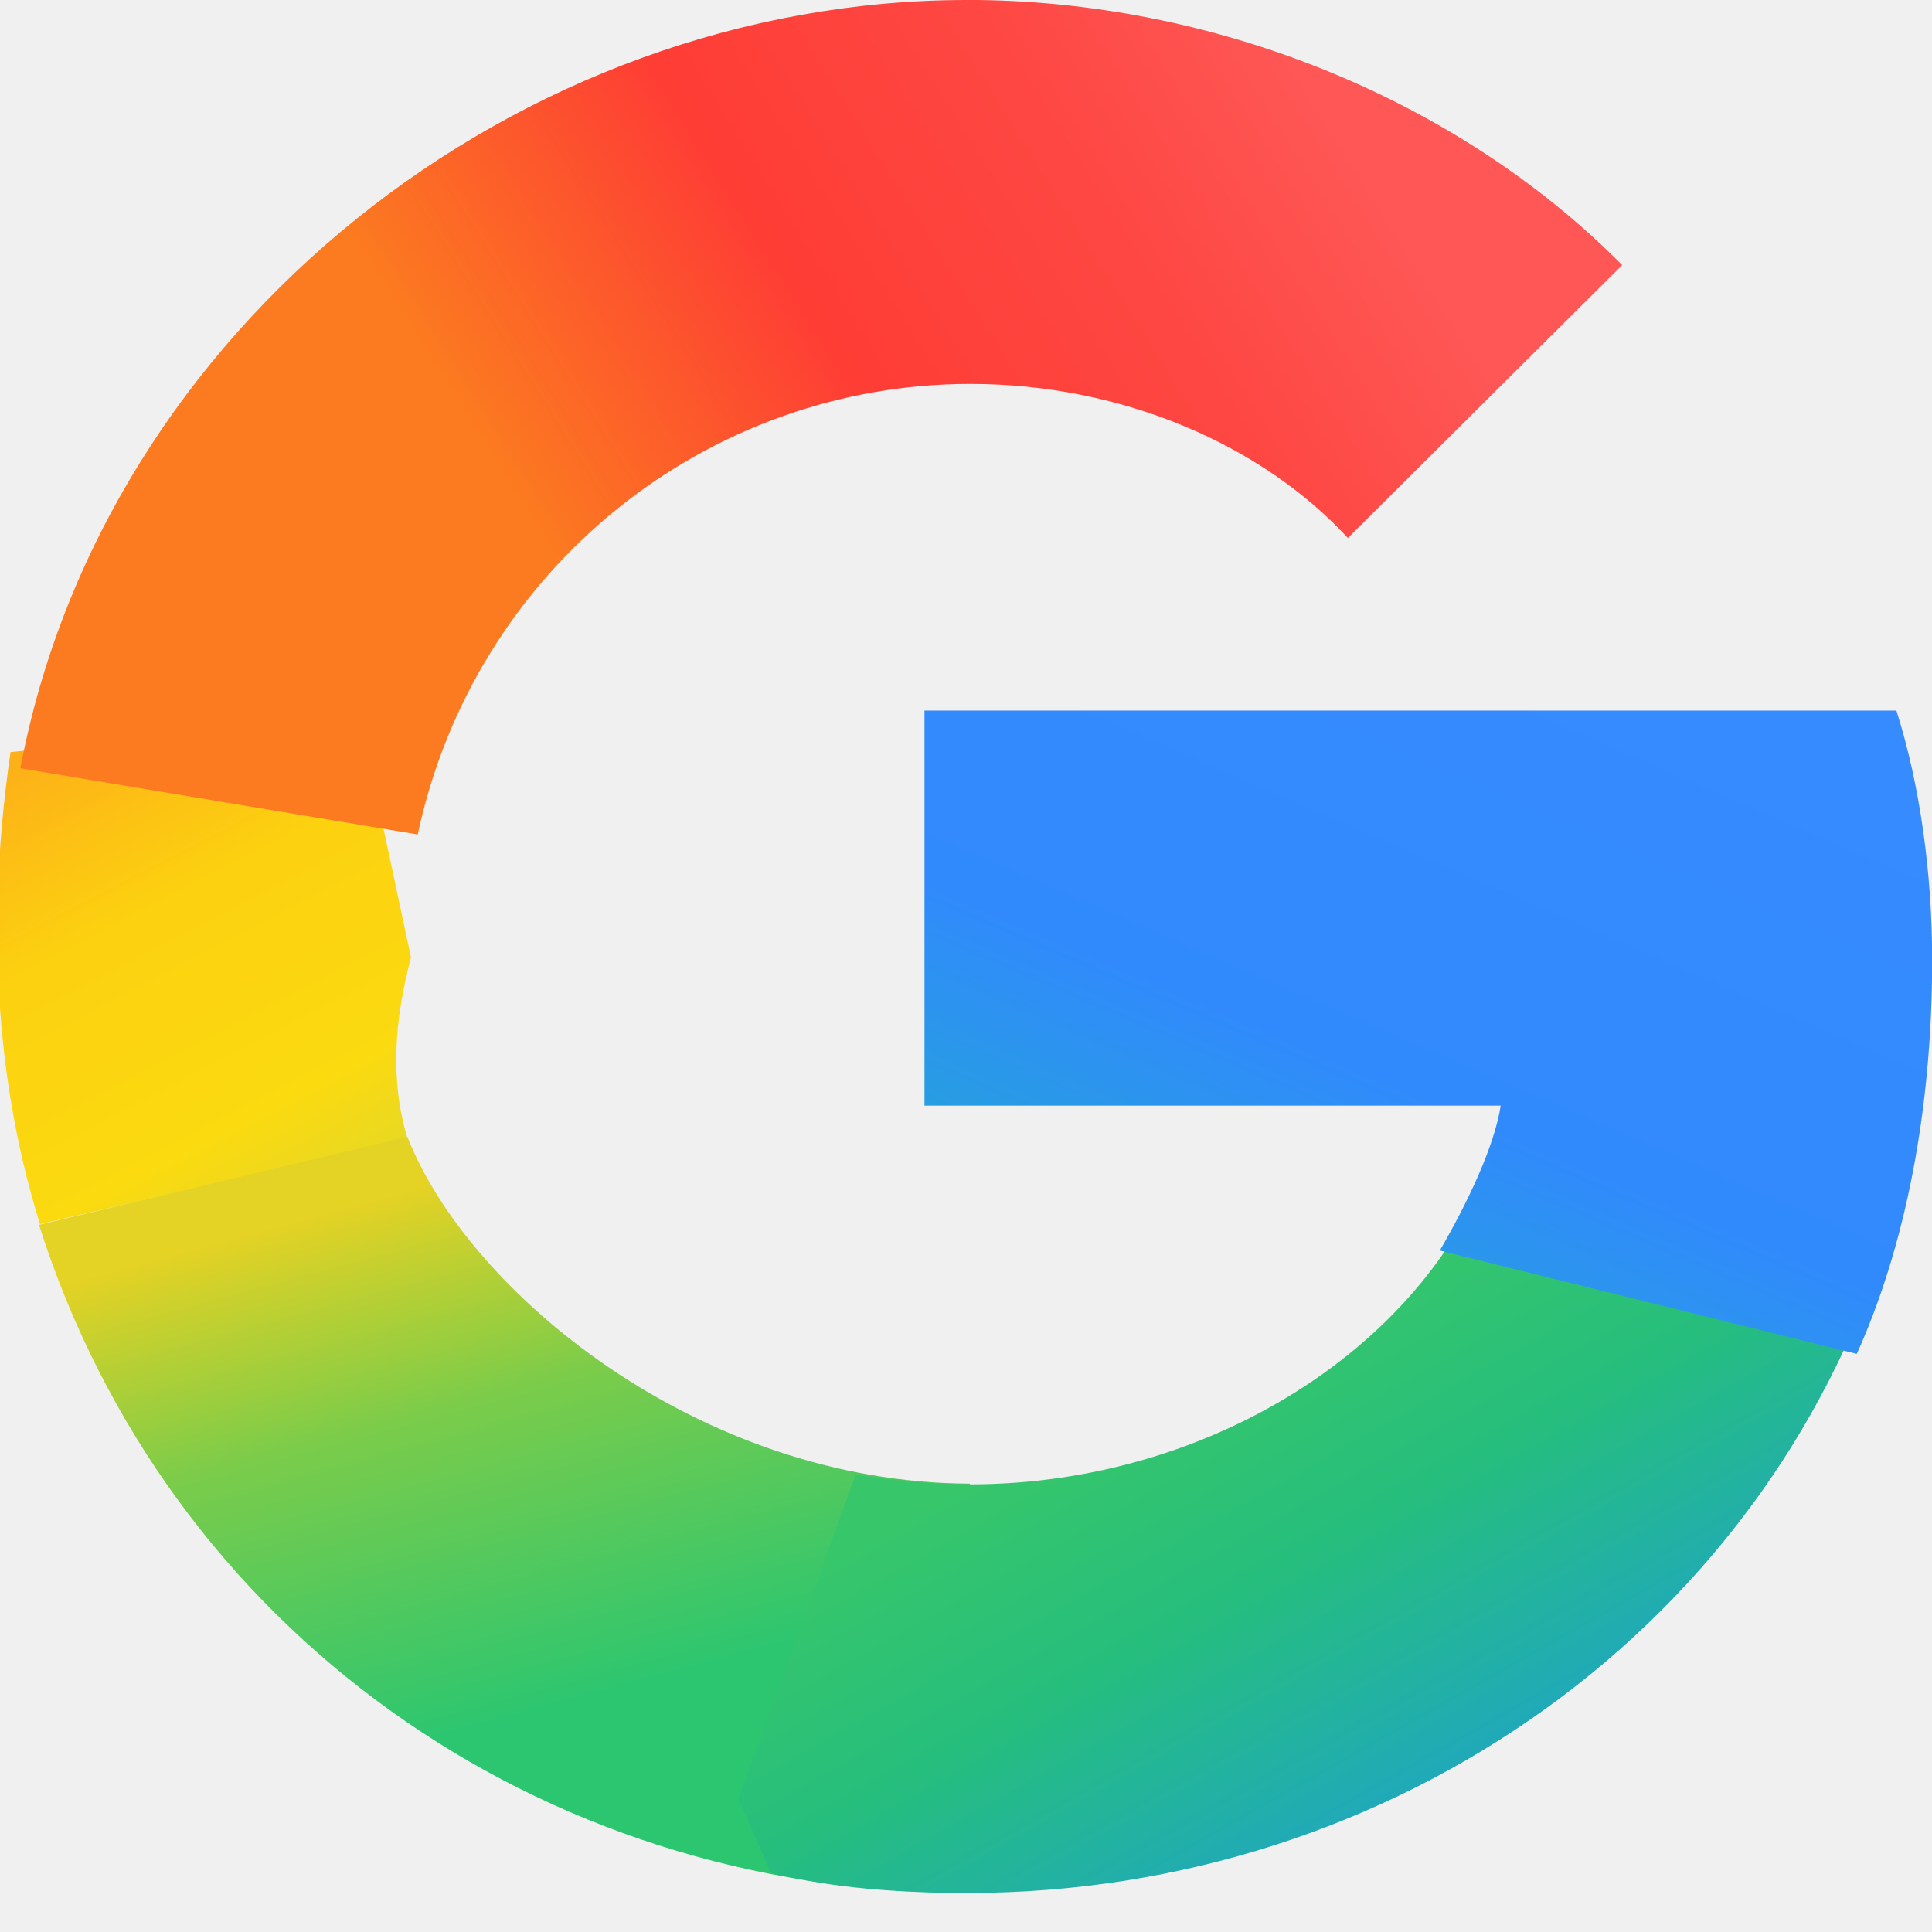
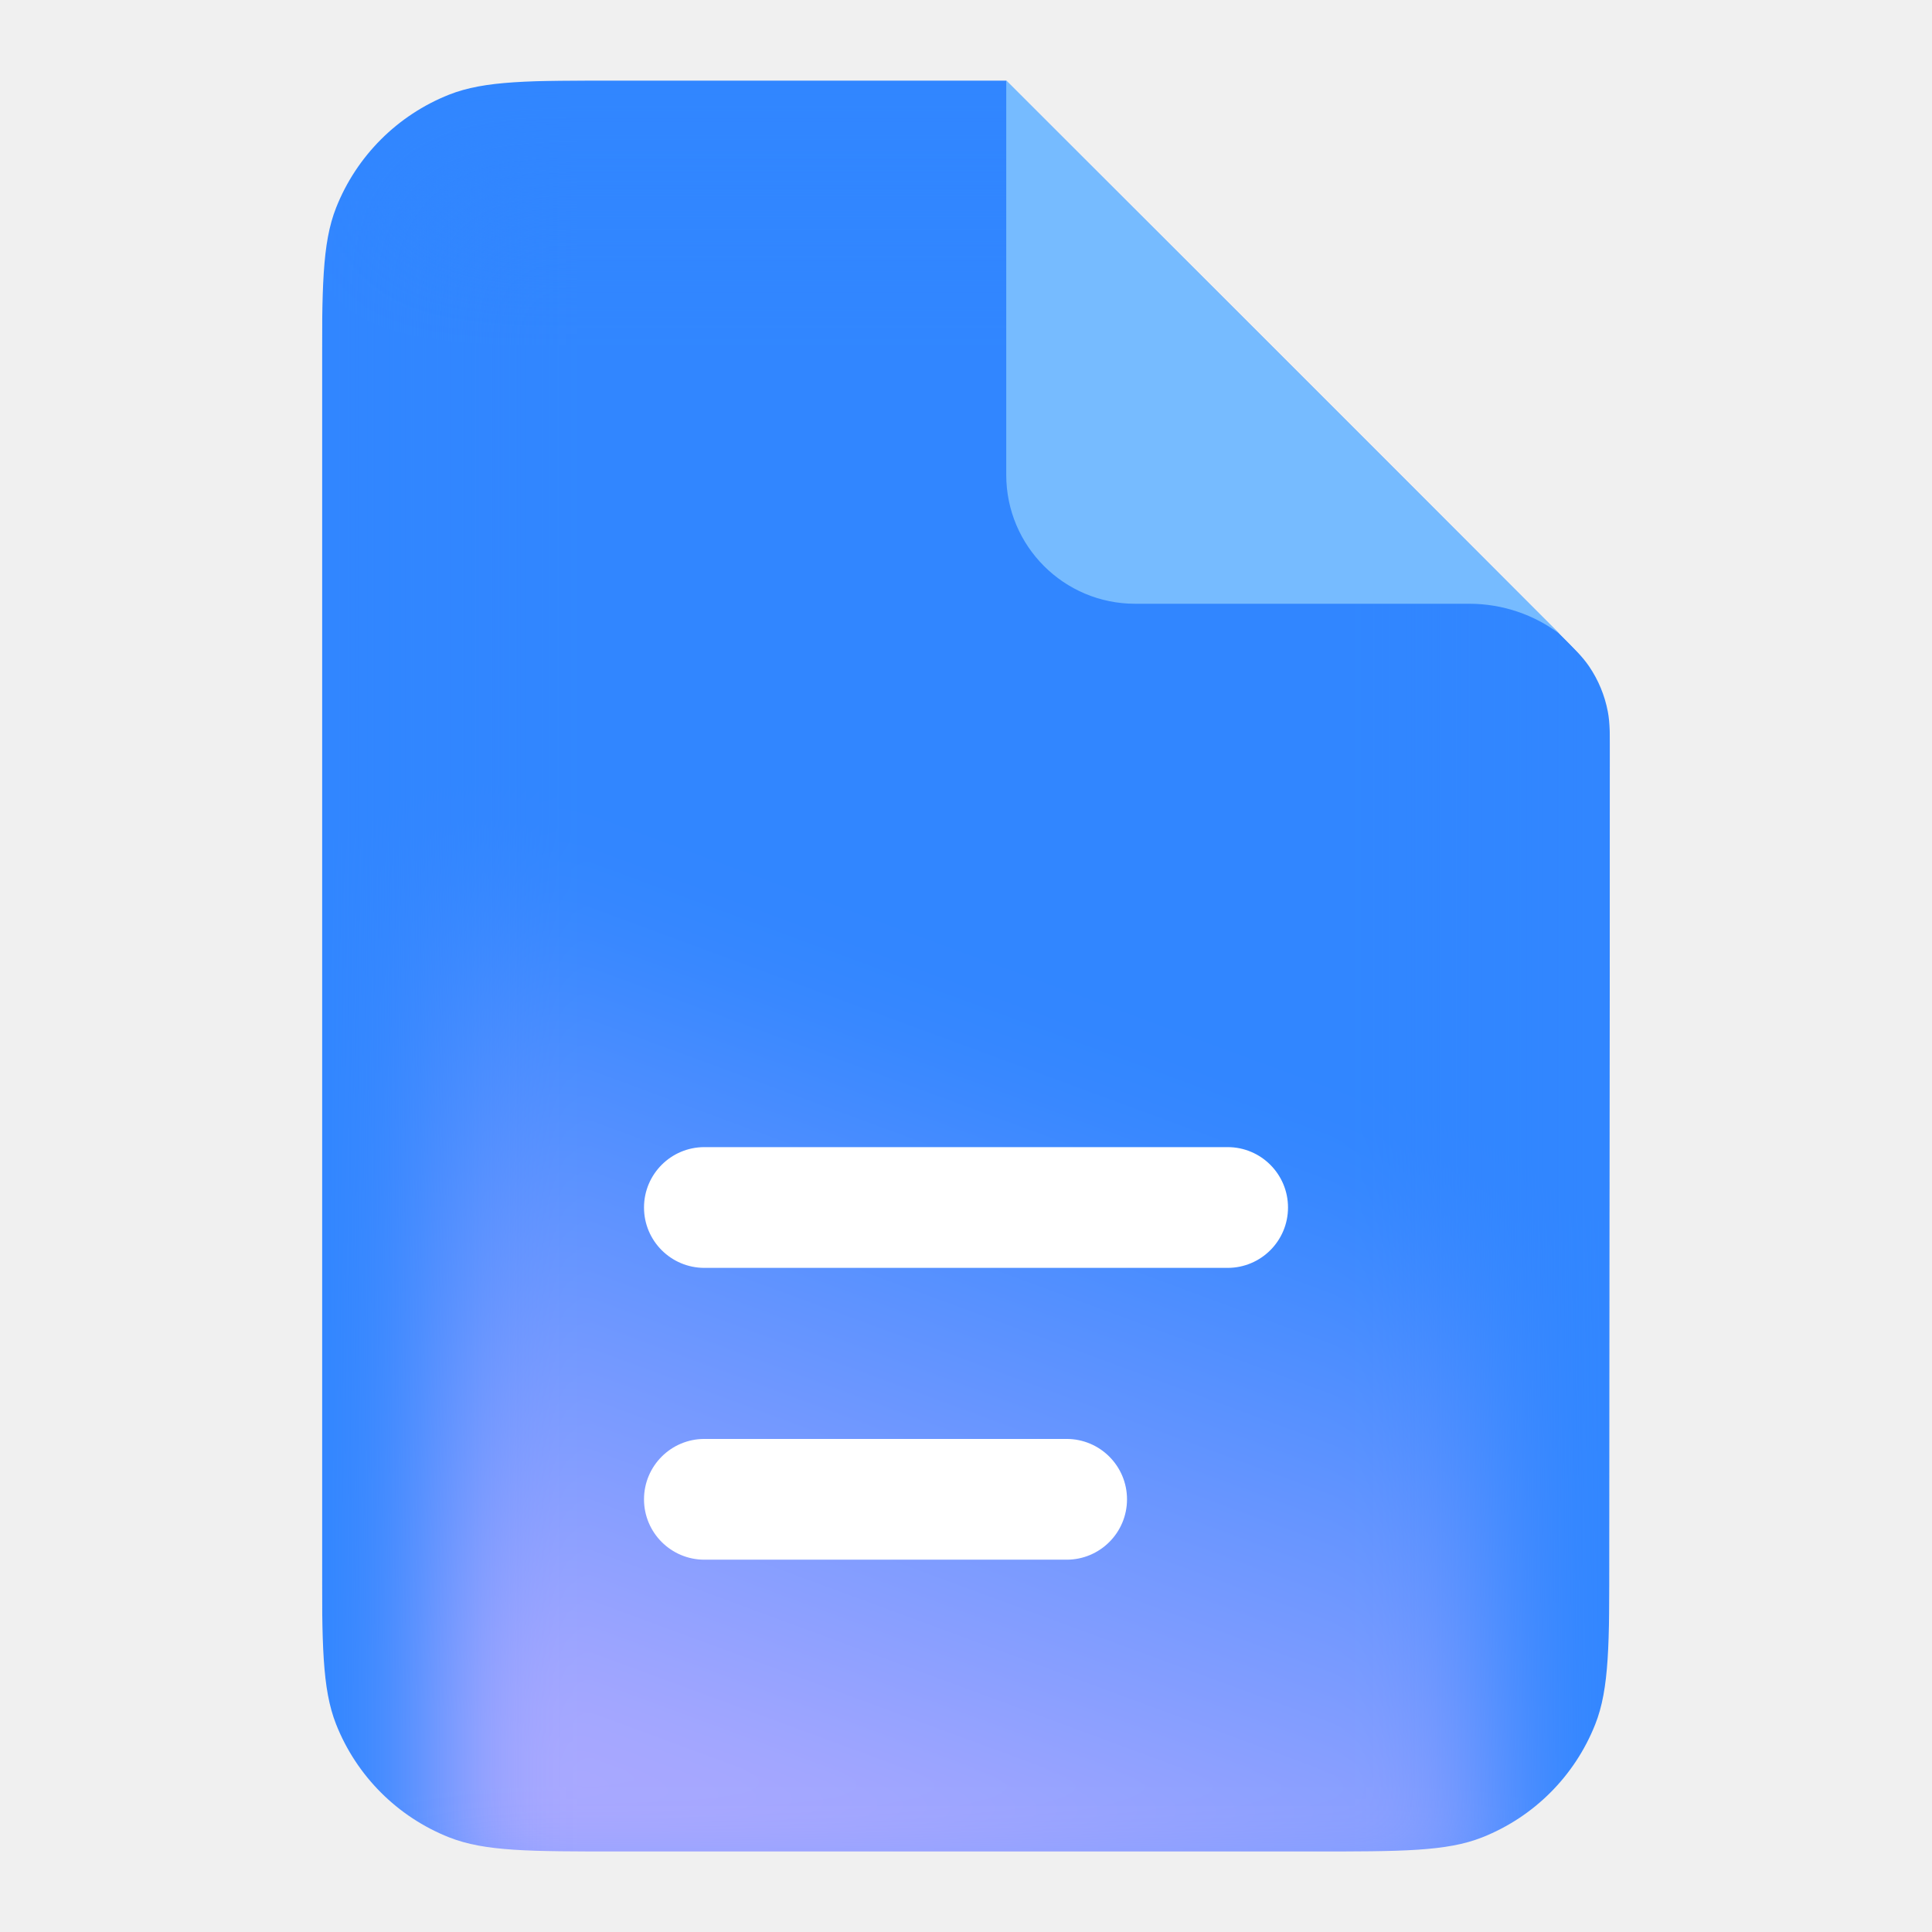
- <svg xmlns="http://www.w3.org/2000/svg" width="128" height="128" fill="none" viewBox="0 0 512 512">
+ <svg xmlns="http://www.w3.org/2000/svg" width="128" height="128" viewBox="0 0 192 192" fill="none">
+   <mask id="mask0_37242_8762" style="mask-type:alpha" maskUnits="userSpaceOnUse" x="32" y="8" width="128" height="176">
+     <path d="M130.334 184L61.6 184C52.657 184 48.185 184 44.638 182.596C39.503 180.563 35.437 176.497 33.404 171.362C32 167.815 32 163.343 32 154.4L32 37.6C32 28.657 32 24.185 33.404 20.637C35.437 15.503 39.503 11.437 44.638 9.404C48.185 8 52.657 8 61.6 8L100 8L154.793 62.793L154.793 62.793C156.454 64.454 157.285 65.285 157.923 66.224C158.845 67.581 159.479 69.113 159.785 70.725C159.997 71.84 159.997 73.026 159.995 75.398C159.96 124.317 159.938 124.799 159.937 154.366C159.937 163.332 159.937 167.816 158.532 171.363C156.499 176.498 152.434 180.562 147.299 182.596C143.752 184 139.279 184 130.334 184Z" fill="#3186FF" />
+   </mask>
+   <g mask="url(#mask0_37242_8762)">
+     <path d="M159.94 184L32 184L32 8L100 8L159.999 68L159.94 184Z" fill="#3186FF" />
+     <g filter="url(#filter0_f_37242_8762)">
+       <path d="M43 192H149V70.227V20H43V192Z" fill="url(#paint0_linear_37242_8762)" />
+     </g>
+   </g>
+   <path d="M154.995 62.995C152.489 61.114 149.375 60 146 60H112.8C105.731 60 100 54.269 100 47.2V8L154.995 62.995Z" fill="#76BBFF" />
+   <rect x="64.001" y="114" width="64" height="12" rx="6" fill="white" />
+   <rect x="64.001" y="143" width="48" height="12" rx="6" fill="white" />
  <defs>
-     <linearGradient id="paint0_linear_1109_1061" x1="8.523" x2="3.361" y1="24.04" y2="14.13" gradientTransform="scale(12.8)" gradientUnits="userSpaceOnUse">
-       <stop stop-color="#E4D827" offset="0" />
-       <stop stop-color="#FBDA10" offset=".21" />
-       <stop stop-color="#FCD110" offset=".64" />
-       <stop stop-color="#FDB018" offset="1" />
-     </linearGradient>
-     <linearGradient id="paint1_linear_1109_1061" x1="10.22" x2="7.336" y1="35.64" y2="24.97" gradientTransform="scale(12.8)" gradientUnits="userSpaceOnUse">
-       <stop stop-color="#2DC670" offset="0" />
-       <stop stop-color="#7BCC4A" offset=".59" />
-       <stop stop-color="#E4D224" offset="1" />
-     </linearGradient>
-     <linearGradient id="paint2_linear_1109_1061" x1="29.05" x2="24.13" y1="37.07" y2="28.35" gradientTransform="scale(12.8)" gradientUnits="userSpaceOnUse">
-       <stop stop-color="#20AAB8" offset="0" />
-       <stop stop-color="#26BE7D" offset=".53" />
-       <stop stop-color="#37C66A" offset="1" />
-     </linearGradient>
-     <linearGradient id="paint3_linear_1109_1061" x1="35.62" x2="30.34" y1="15.45" y2="27.7" gradientTransform="scale(12.8)" gradientUnits="userSpaceOnUse">
-       <stop stop-color="#368BFE" offset="0" />
-       <stop stop-color="#318AFC" offset=".68" />
-       <stop stop-color="#279DE2" offset="1" />
-     </linearGradient>
-     <linearGradient id="paint4_linear_1109_1061" x1="11.32" x2="26.89" y1="11.25" y2="1.433" gradientTransform="scale(12.8)" gradientUnits="userSpaceOnUse">
-       <stop stop-color="#FC7A20" offset="0" />
-       <stop stop-color="#FE3D35" offset=".39" />
-       <stop stop-color="#FE4743" offset=".73" />
-       <stop stop-color="#FE5755" offset="1" />
+     <filter id="filter0_f_37242_8762" x="31" y="8" width="130" height="196" filterUnits="userSpaceOnUse" color-interpolation-filters="sRGB">
+       <feFlood flood-opacity="0" result="BackgroundImageFix" />
+       <feBlend mode="normal" in="SourceGraphic" in2="BackgroundImageFix" result="shape" />
+       <feGaussianBlur stdDeviation="6" result="effect1_foregroundBlur_37242_8762" />
+     </filter>
+     <linearGradient id="paint0_linear_37242_8762" x1="96" y1="59.284" x2="54.612" y2="171.338" gradientUnits="userSpaceOnUse">
+       <stop offset="0.33" stop-color="#3186FF" />
+       <stop offset="1" stop-color="#A9A8FF" />
    </linearGradient>
  </defs>
-   <path d="m108.9 253.7-13.57-63.74-92.54 9.344c-7.68 52.48-1.792 94.46 7.808 125.1l97.41-22.66c-4.608-15.23-3.584-30.98 0.896-48z" fill="url(#paint0_linear_1109_1061)" />
-   <path d="m108 301.3-97.66 23.3c34.05 107.3 132.4 177 245.6 177l25.22-60.29-24.19-48.13c-71.81-0.256-132.9-50.82-149-91.9z" fill="url(#paint1_linear_1109_1061)" />
-   <path d="m398.2 290.2c-0.384 5.888-0.768 9.984-0.896 11.52-15.74 52.74-74.75 91.65-140.3 91.65-9.984 0-20.99-0.896-30.21-2.688l-31.1 86.02 8.576 19.58c16.38 4.224 35.2 5.376 52.22 5.376 112.6 0 214.1-70.53 245.5-179.5l-3.328-46.34-28.42-38.53-72.06 3.456v49.41z" fill="url(#paint2_linear_1109_1061)" />
-   <path d="m502.5 188.3h-257.5v104.7h152.7c-1.664 10.75-8.704 25.6-16.13 38.4l110.5 27.39c12.93-28.67 19.97-64.77 19.97-104.3 0-23.04-3.2-46.46-9.472-66.18z" fill="url(#paint3_linear_1109_1061)" />
-   <path d="m256.3 0c-119 0-228.9 86.78-250.9 203.6l105.3 17.54c15.1-70.66 76.8-119.4 146.4-119.4 40.83 0 77.7 16.51 100.1 40.83l72.7-72.32c-43.65-44.03-108.2-70.27-173.7-70.27z" fill="url(#paint4_linear_1109_1061)" />
</svg>
